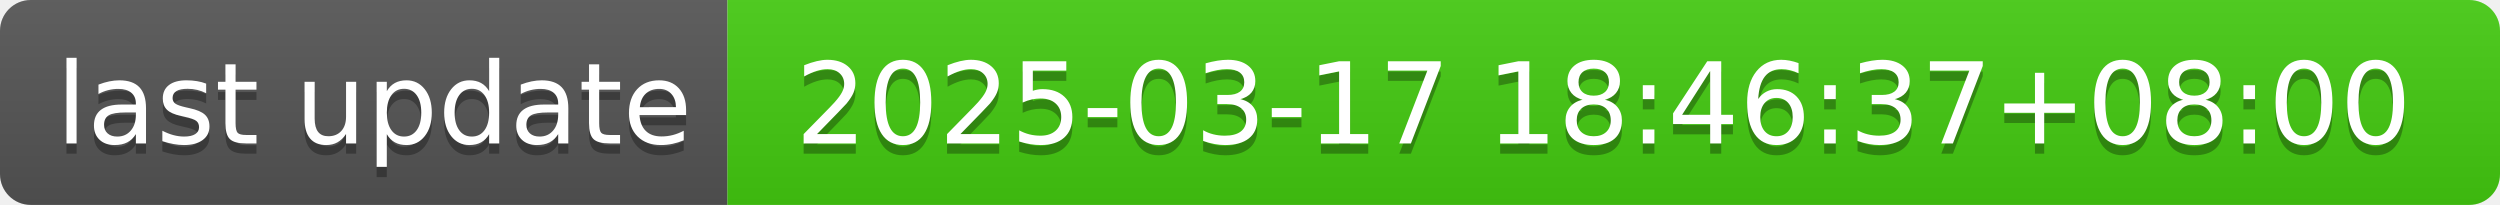
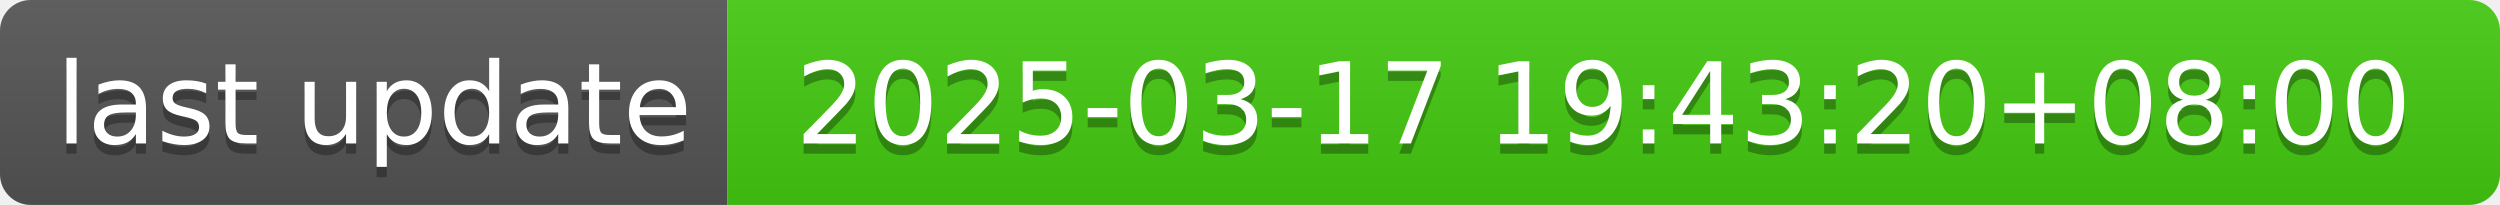
- <svg xmlns="http://www.w3.org/2000/svg" width="244" height="20" role="img" aria-label="last update: 2025-03-17 18:46:37+08:00">
+ <svg xmlns="http://www.w3.org/2000/svg" width="244" height="20" role="img" aria-label="last update: 2025-03-17 19:43:20+08:00">
  <linearGradient id="s" x2="0" y2="100%">
    <stop offset="0" stop-color="#bbb" stop-opacity=".1" />
    <stop offset="1" stop-opacity=".1" />
  </linearGradient>
  <clipPath id="r">
    <rect width="244" height="20" rx="3" fill="#fff" />
  </clipPath>
  <g clip-path="url(#r)">
    <rect width="71" height="20" fill="#555" />
    <rect x="71" width="173" height="20" fill="#4c1" />
    <rect width="244" height="20" fill="url(#s)" />
  </g>
  <g fill="#fff" text-anchor="middle" font-family="Verdana,Geneva,DejaVu Sans,sans-serif" text-rendering="geometricPrecision" font-size="110">
    <text aria-hidden="true" x="365" y="150" fill="#010101" fill-opacity=".3" transform="scale(.1)" textLength="610">last update</text>
    <text x="365" y="140" transform="scale(.1)" fill="#fff" textLength="610">last update</text>
-     <text aria-hidden="true" x="1565" y="150" fill="#010101" fill-opacity=".3" transform="scale(.1)" textLength="1630">2025-03-17 18:46:37+08:00</text>
-     <text x="1565" y="140" transform="scale(.1)" fill="#fff" textLength="1630">2025-03-17 18:46:37+08:00</text>
+     <text aria-hidden="true" x="1565" y="150" fill="#010101" fill-opacity=".3" transform="scale(.1)" textLength="1630">2025-03-17 19:43:20+08:00</text>
+     <text x="1565" y="140" transform="scale(.1)" fill="#fff" textLength="1630">2025-03-17 19:43:20+08:00</text>
  </g>
</svg>
